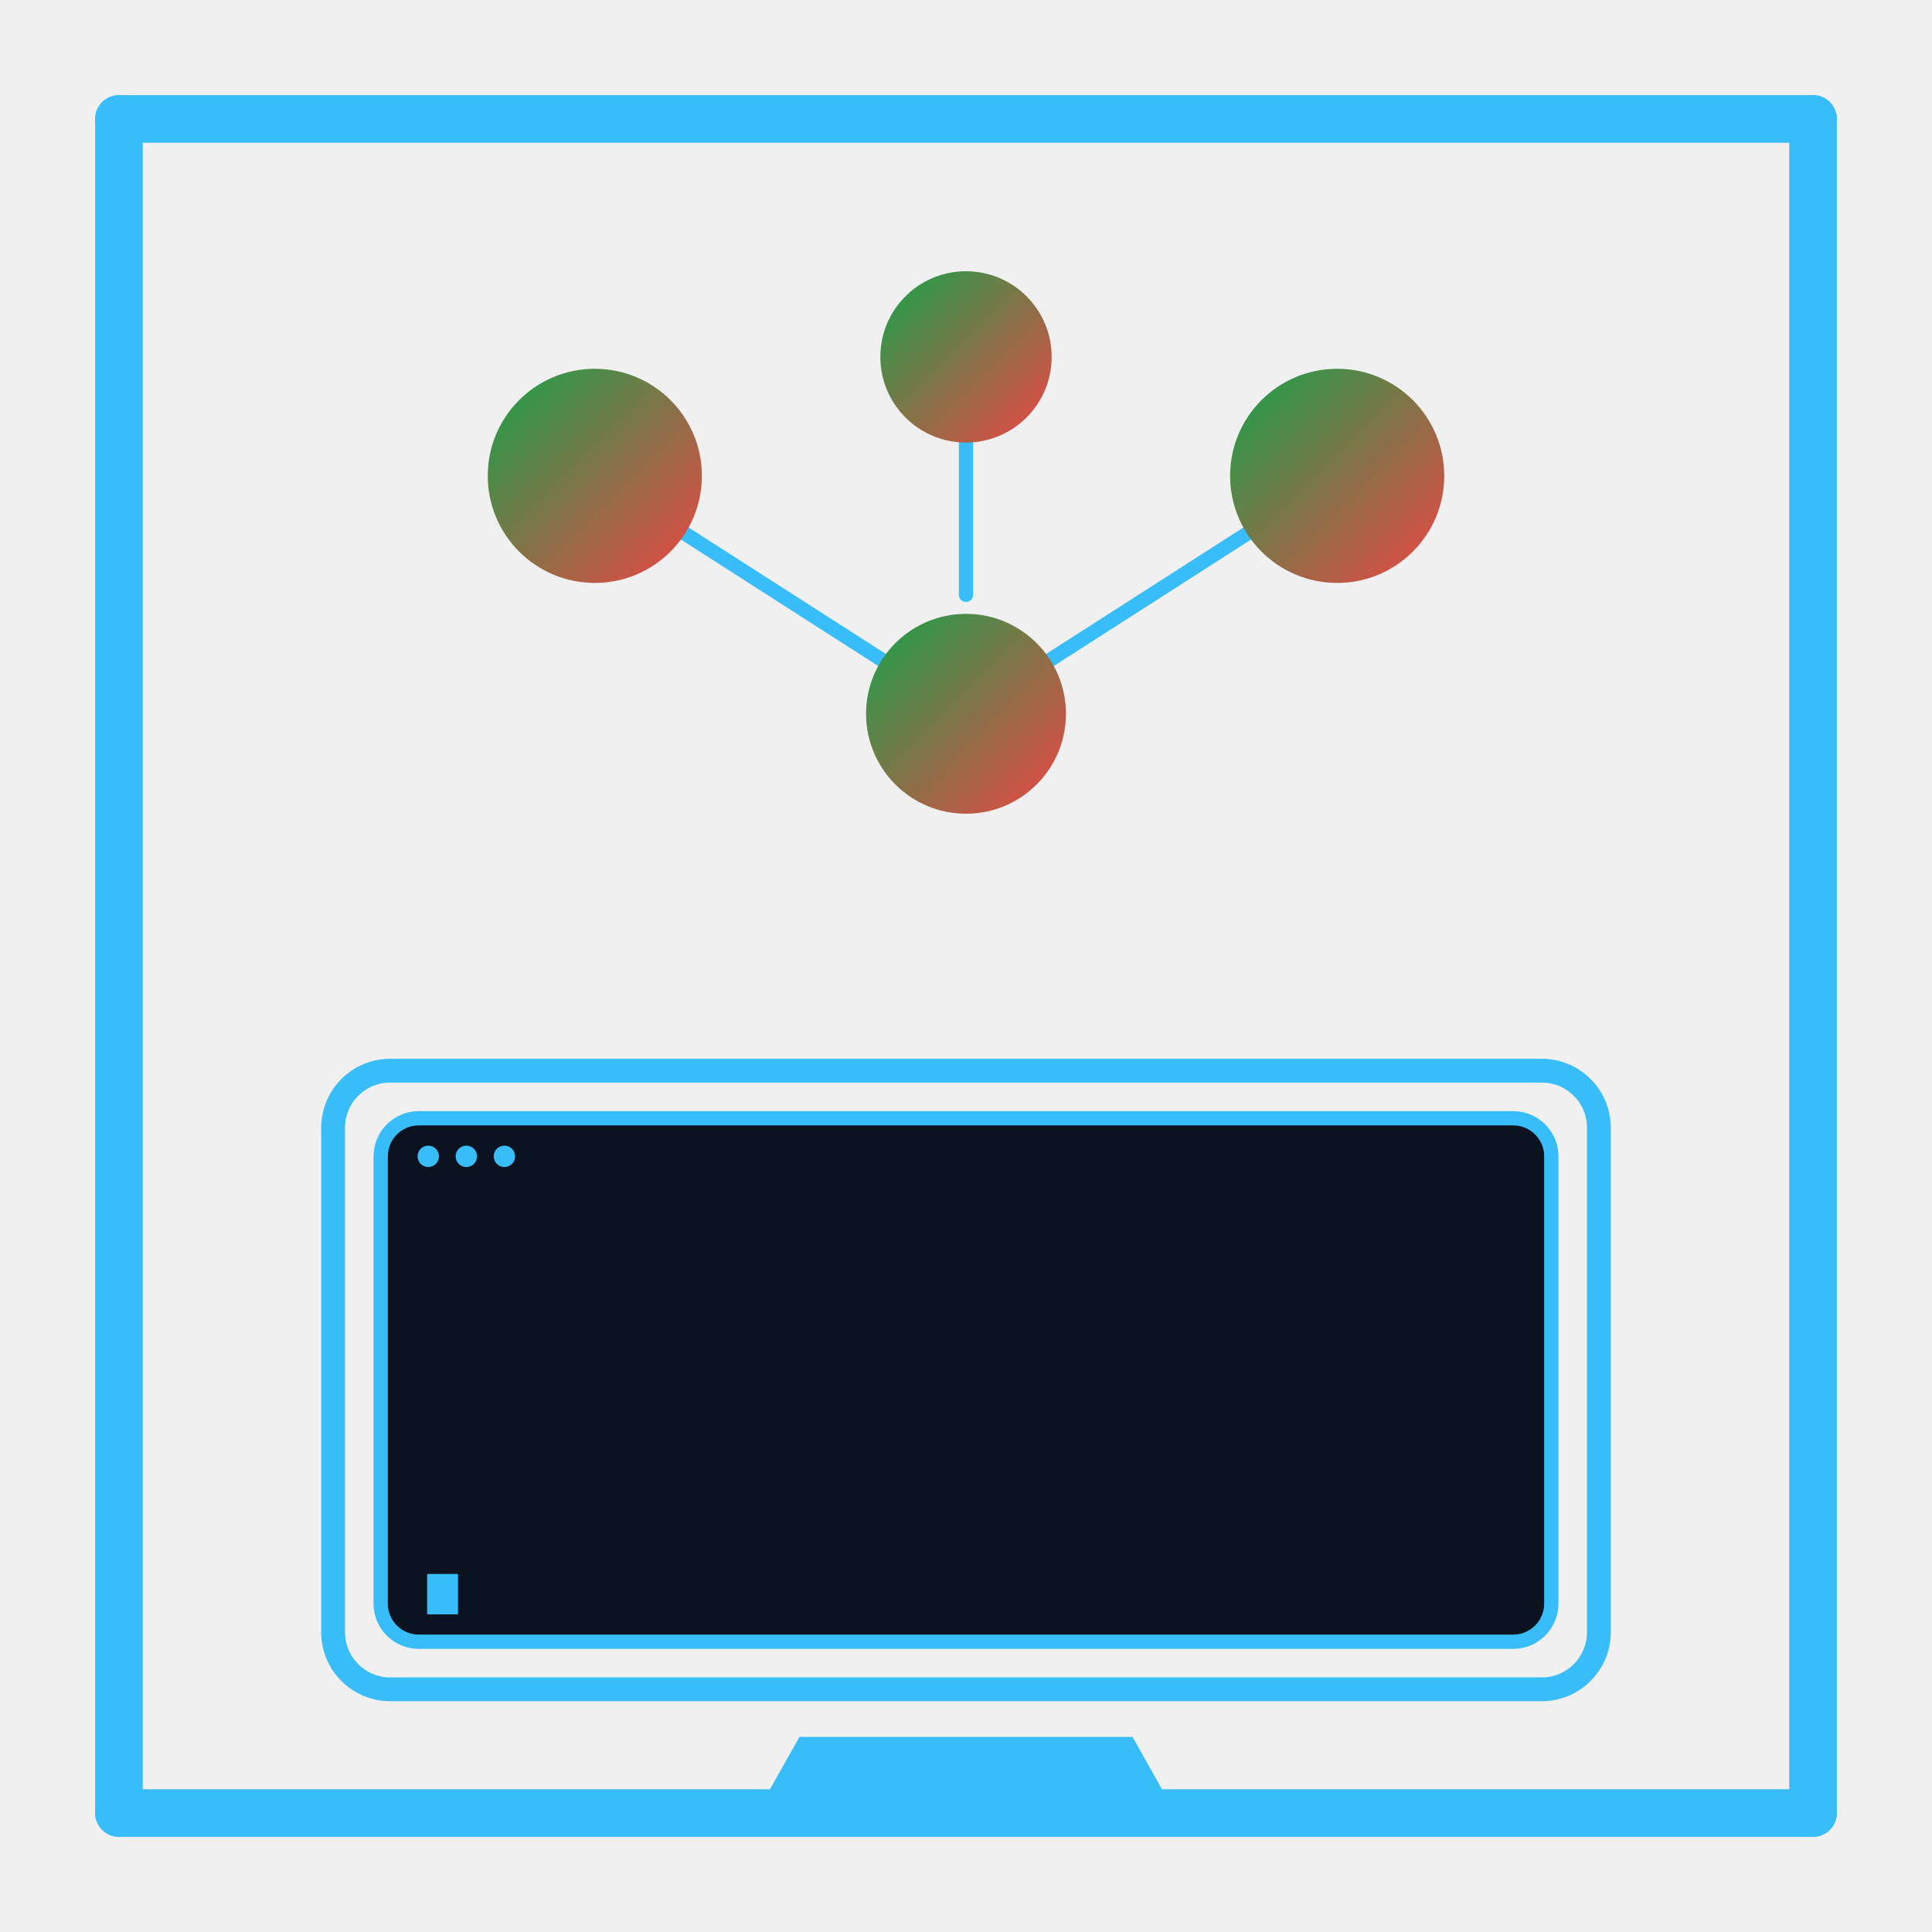
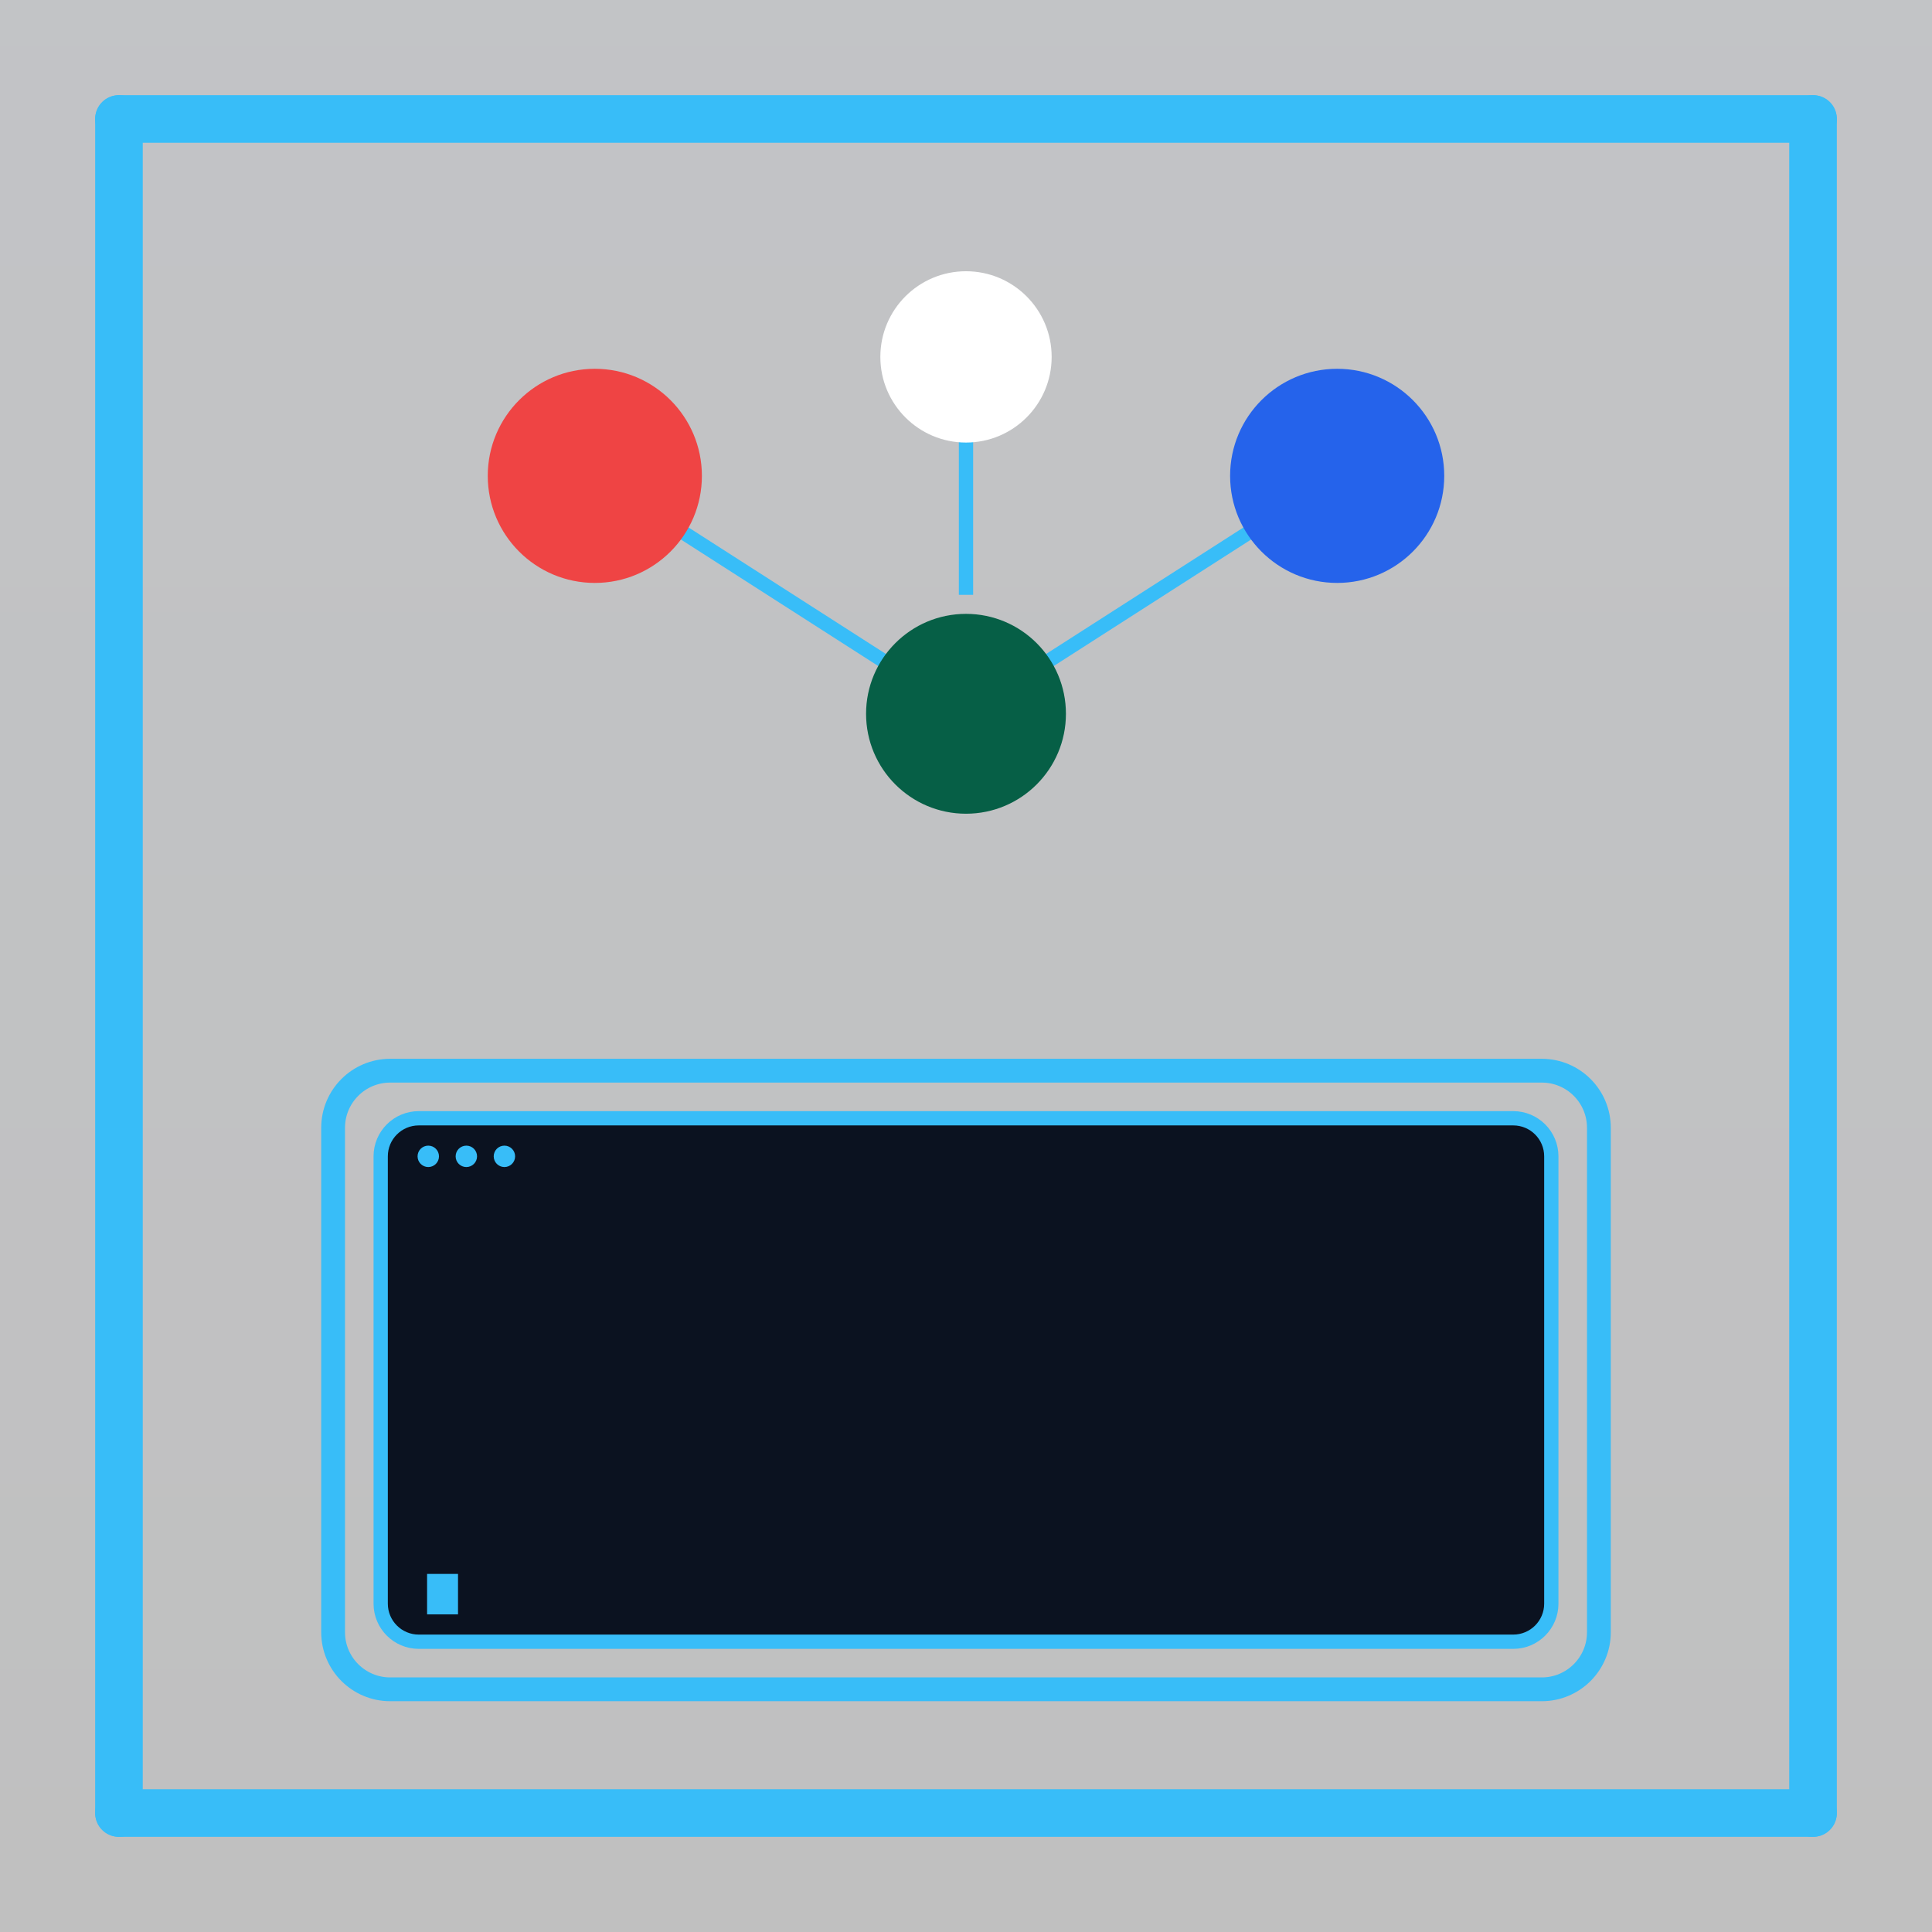
- <svg xmlns="http://www.w3.org/2000/svg" viewBox="0 0 812 812" width="812" height="812" role="img" aria-label="AI Cybersecurity Lab Logo Animated (square, command prompt screen)">
+ <svg xmlns="http://www.w3.org/2000/svg" viewBox="0 0 812 812" width="812" height="812" role="img" aria-label="AI Cybersecurity Lab Logo Animated (solid color nodes, transparent background)">
  <defs>
-     <linearGradient id="g1" x1="0" y1="0" x2="1" y2="1">
-       <stop offset="0%" stop-color="#16a34a">
-         <animate attributeName="stop-color" values="#16a34a;#ef4444;#16a34a" dur="8s" repeatCount="indefinite" />
-       </stop>
-       <stop offset="100%" stop-color="#ef4444">
-         <animate attributeName="stop-color" values="#ef4444;#16a34a;#ef4444" dur="8s" repeatCount="indefinite" />
-       </stop>
+     <linearGradient id="bg" x1="0" y1="0" x2="0" y2="1">
+       <stop offset="0%" stop-color="#0b1220" />
+       <stop offset="100%" stop-color="#000000" />
    </linearGradient>
  </defs>
+   <rect x="0" y="0" width="812" height="812" fill="url(#bg)" fill-opacity="0.2" />
  <g stroke="#38bdf8" stroke-width="20" fill="none" stroke-linecap="round">
    <line x1="50" y1="50" x2="762" y2="50" />
    <line x1="50" y1="50" x2="50" y2="762" />
    <line x1="762" y1="50" x2="762" y2="762" />
    <line x1="50" y1="762" x2="762" y2="762" />
  </g>
-   <g id="screen" stroke="#38bdf8" stroke-linejoin="round">
+   <g stroke="#38bdf8">
    <rect x="140" y="450" width="532" height="260" rx="24" ry="24" fill="none" stroke-width="10" />
    <rect x="160" y="470" width="492" height="220" rx="16" ry="16" fill="#0b1220" stroke="#38bdf8" stroke-width="6" />
    <g fill="#38bdf8">
      <circle cx="180" cy="486" r="4" />
      <circle cx="196" cy="486" r="4" />
      <circle cx="212" cy="486" r="4" />
    </g>
    <g fill="#7dd3fc">
      <rect x="180" y="502" width="0" height="10">
-         <animate attributeName="width" values="0;260;260" dur="2.0s" repeatCount="indefinite" begin="0s" fill="freeze" />
+         <animate attributeName="width" values="0;260;260" dur="2.0s" repeatCount="indefinite" />
      </rect>
      <rect x="180" y="522" width="0" height="10">
-         <animate attributeName="width" values="0;340;340" dur="2.2s" repeatCount="indefinite" begin="0.3s" fill="freeze" />
+         <animate attributeName="width" values="0;340;340" dur="2.2s" repeatCount="indefinite" begin="0.3s" />
      </rect>
      <rect x="180" y="542" width="0" height="10">
-         <animate attributeName="width" values="0;180;180" dur="1.6s" repeatCount="indefinite" begin="0.7s" fill="freeze" />
-       </rect>
-       <rect x="180" y="562" width="0" height="10">
-         <animate attributeName="width" values="0;420;420" dur="2.6s" repeatCount="indefinite" begin="1.0s" fill="freeze" />
-       </rect>
-       <rect x="180" y="582" width="0" height="10">
-         <animate attributeName="width" values="0;300;300" dur="1.9s" repeatCount="indefinite" begin="1.3s" fill="freeze" />
-       </rect>
-       <rect x="180" y="602" width="0" height="10">
-         <animate attributeName="width" values="0;380;380" dur="2.3s" repeatCount="indefinite" begin="1.6s" fill="freeze" />
-       </rect>
-       <rect x="180" y="622" width="0" height="10">
-         <animate attributeName="width" values="0;220;220" dur="1.7s" repeatCount="indefinite" begin="1.9s" fill="freeze" />
-       </rect>
-       <rect x="180" y="642" width="0" height="10">
-         <animate attributeName="width" values="0;440;440" dur="2.8s" repeatCount="indefinite" begin="2.2s" fill="freeze" />
+         <animate attributeName="width" values="0;180;180" dur="1.6s" repeatCount="indefinite" begin="0.7s" />
      </rect>
    </g>
    <rect x="180" y="662" width="12" height="16" fill="#38bdf8">
      <animate attributeName="opacity" values="1;0;1" dur="0.9s" repeatCount="indefinite" />
    </rect>
-     <path d="M336 730h140l18 32H318z" fill="#38bdf8" stroke="none" />
  </g>
-   <g fill="none" stroke="#38bdf8" stroke-width="6" stroke-linecap="round" stroke-linejoin="round">
+   <g stroke="#38bdf8" stroke-width="6" fill="none">
    <line x1="406" y1="300" x2="250" y2="200">
      <animate attributeName="opacity" values="1;0;1" dur="2s" repeatCount="indefinite" />
    </line>
    <line x1="406" y1="300" x2="562" y2="200">
      <animate attributeName="opacity" values="1;0;1" dur="2.5s" repeatCount="indefinite" begin="0.5s" />
    </line>
    <line x1="406" y1="250" x2="406" y2="150">
      <animate attributeName="opacity" values="1;0;1" dur="1.8s" repeatCount="indefinite" begin="0.3s" />
    </line>
  </g>
-   <g fill="url(#g1)">
-     <circle cx="250" cy="200" r="45">
+   <g>
+     <circle cx="250" cy="200" r="45" fill="#ef4444">
      <animate attributeName="opacity" values="1;0;1" dur="1.6s" repeatCount="indefinite" begin="0.3s" />
    </circle>
-     <circle cx="562" cy="200" r="45">
+     <circle cx="562" cy="200" r="45" fill="#2563eb">
      <animate attributeName="opacity" values="1;0;1" dur="1.8s" repeatCount="indefinite" begin="0.6s" />
    </circle>
-     <circle cx="406" cy="150" r="36">
+     <circle cx="406" cy="150" r="36" fill="#ffffff">
      <animate attributeName="opacity" values="1;0;1" dur="1.7s" repeatCount="indefinite" begin="0.5s" />
    </circle>
-     <circle cx="406" cy="300" r="42">
+     <circle cx="406" cy="300" r="42" fill="#065f46">
      <animate attributeName="opacity" values="1;0;1" dur="2s" repeatCount="indefinite" />
    </circle>
  </g>
</svg>
